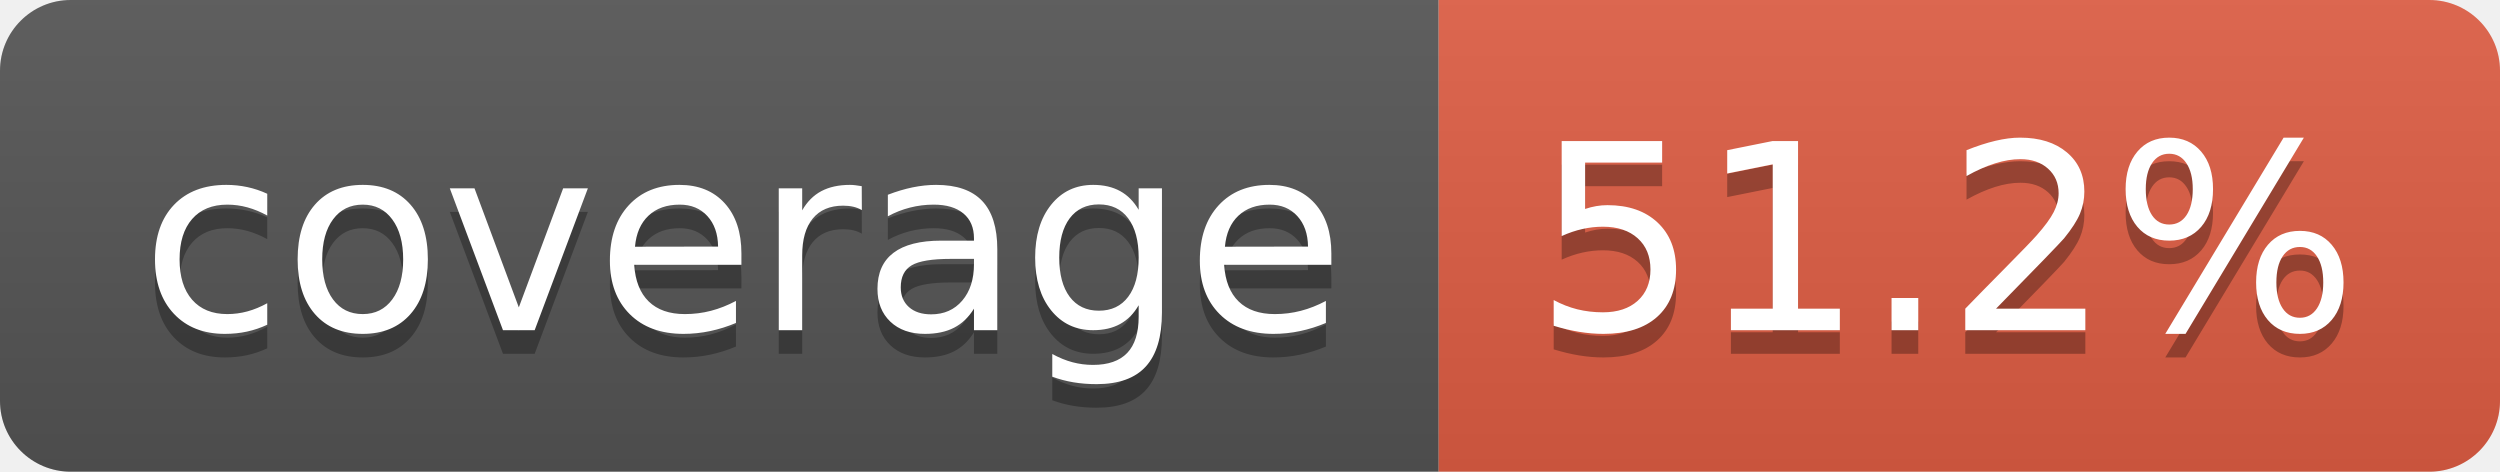
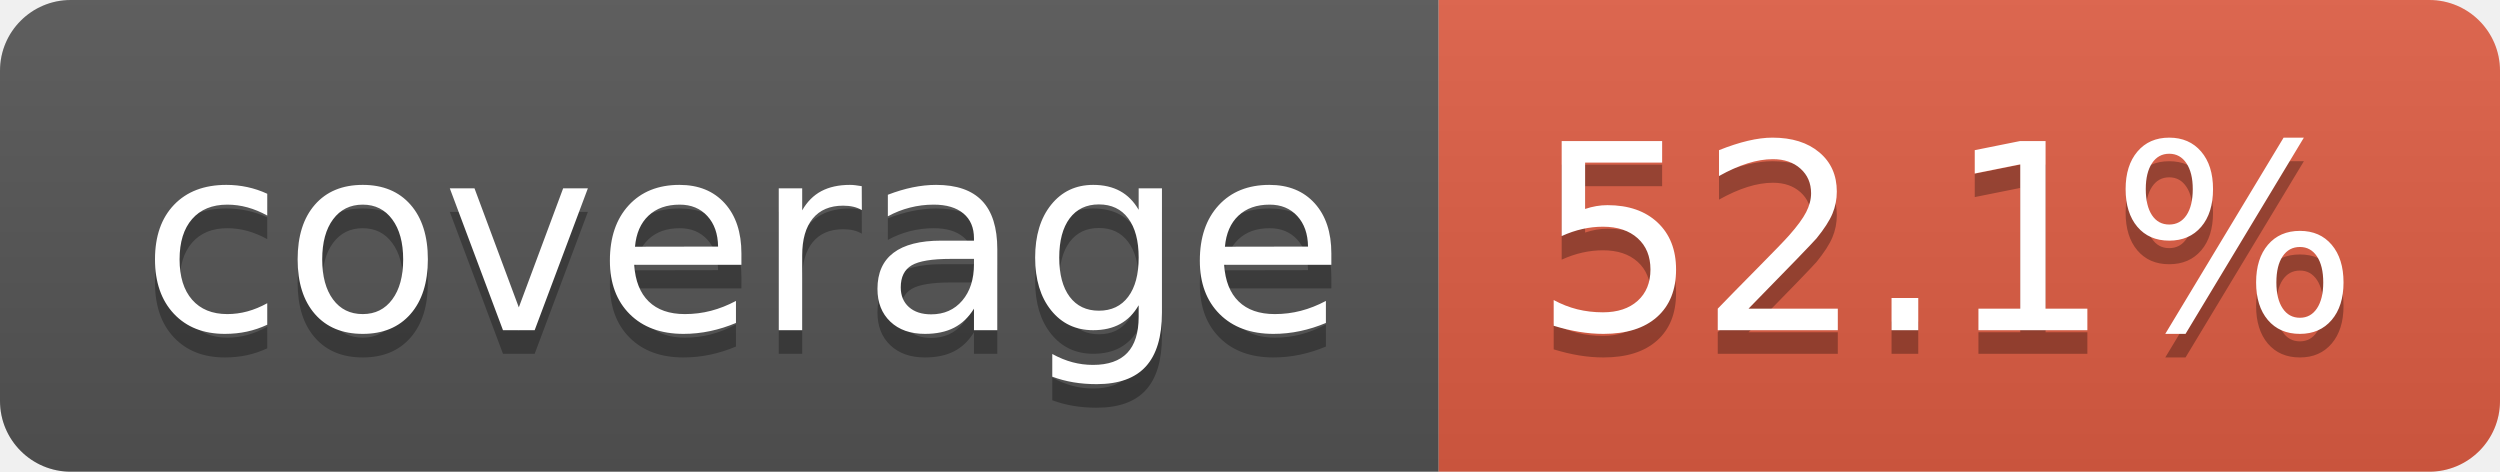
- <svg xmlns="http://www.w3.org/2000/svg" width="106" height="20" role="img" aria-label="coverage: 51.2%">
+ <svg xmlns="http://www.w3.org/2000/svg" width="106" height="20" role="img" aria-label="coverage: 52.1%">
  <linearGradient id="s" x2="0" y2="100%">
    <stop offset="0" stop-color="#bbb" stop-opacity=".1" />
    <stop offset="1" stop-opacity=".1" />
  </linearGradient>
  <clipPath id="r">
    <rect width="106" height="20" rx="3" fill="#fff" />
  </clipPath>
  <g clip-path="url(#r)">
    <rect width="61" height="20" fill="#555" />
    <rect x="61" width="45" height="20" fill="#e05d44" />
    <rect width="106" height="20" fill="url(#s)" />
  </g>
  <g fill="#fff" text-anchor="middle" font-family="Verdana,Geneva,DejaVu Sans,sans-serif" text-rendering="geometricPrecision" font-size="110">
    <text aria-hidden="true" x="315" y="150" fill="#010101" fill-opacity=".3" transform="scale(.1)" textLength="510">coverage</text>
    <text x="315" y="140" transform="scale(.1)" fill="#fff" textLength="510">coverage</text>
-     <text aria-hidden="true" x="825" y="150" fill="#010101" fill-opacity=".3" transform="scale(.1)" textLength="350">51.2%</text>
-     <text x="825" y="140" transform="scale(.1)" fill="#fff" textLength="350">51.2%</text>
+     <text aria-hidden="true" x="825" y="150" fill="#010101" fill-opacity=".3" transform="scale(.1)" textLength="350">52.1%</text>
+     <text x="825" y="140" transform="scale(.1)" fill="#fff" textLength="350">52.1%</text>
  </g>
</svg>
